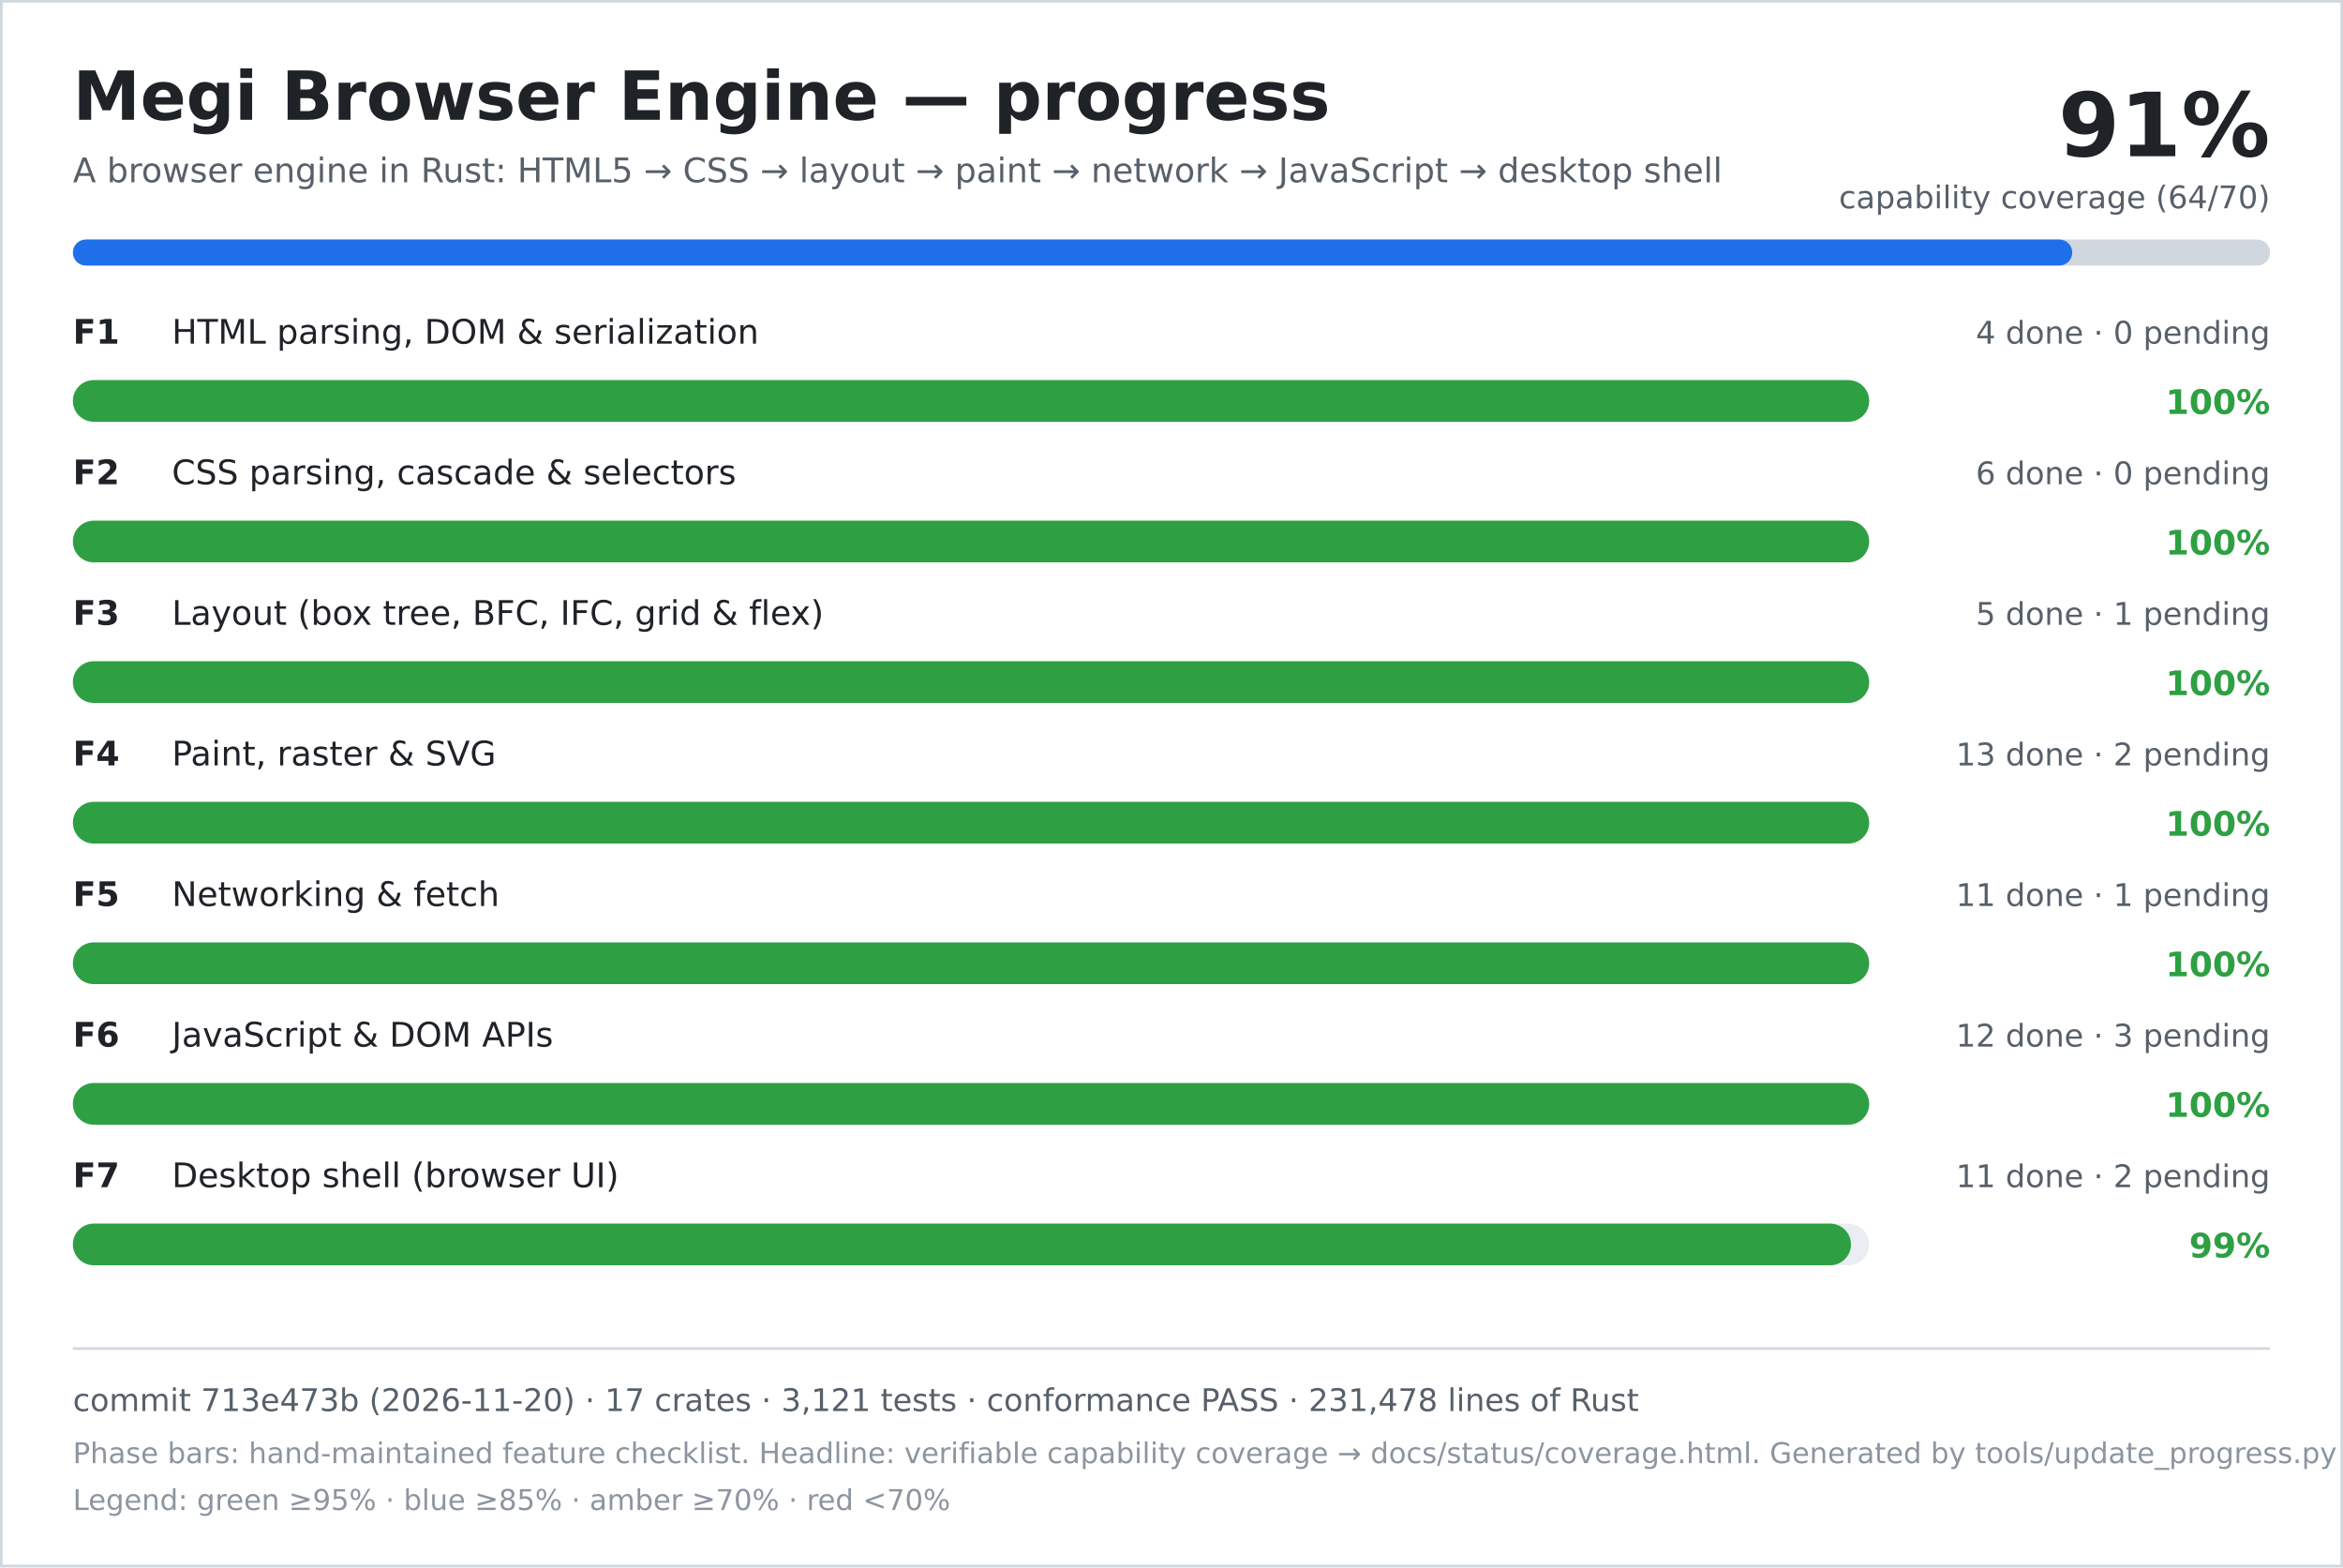
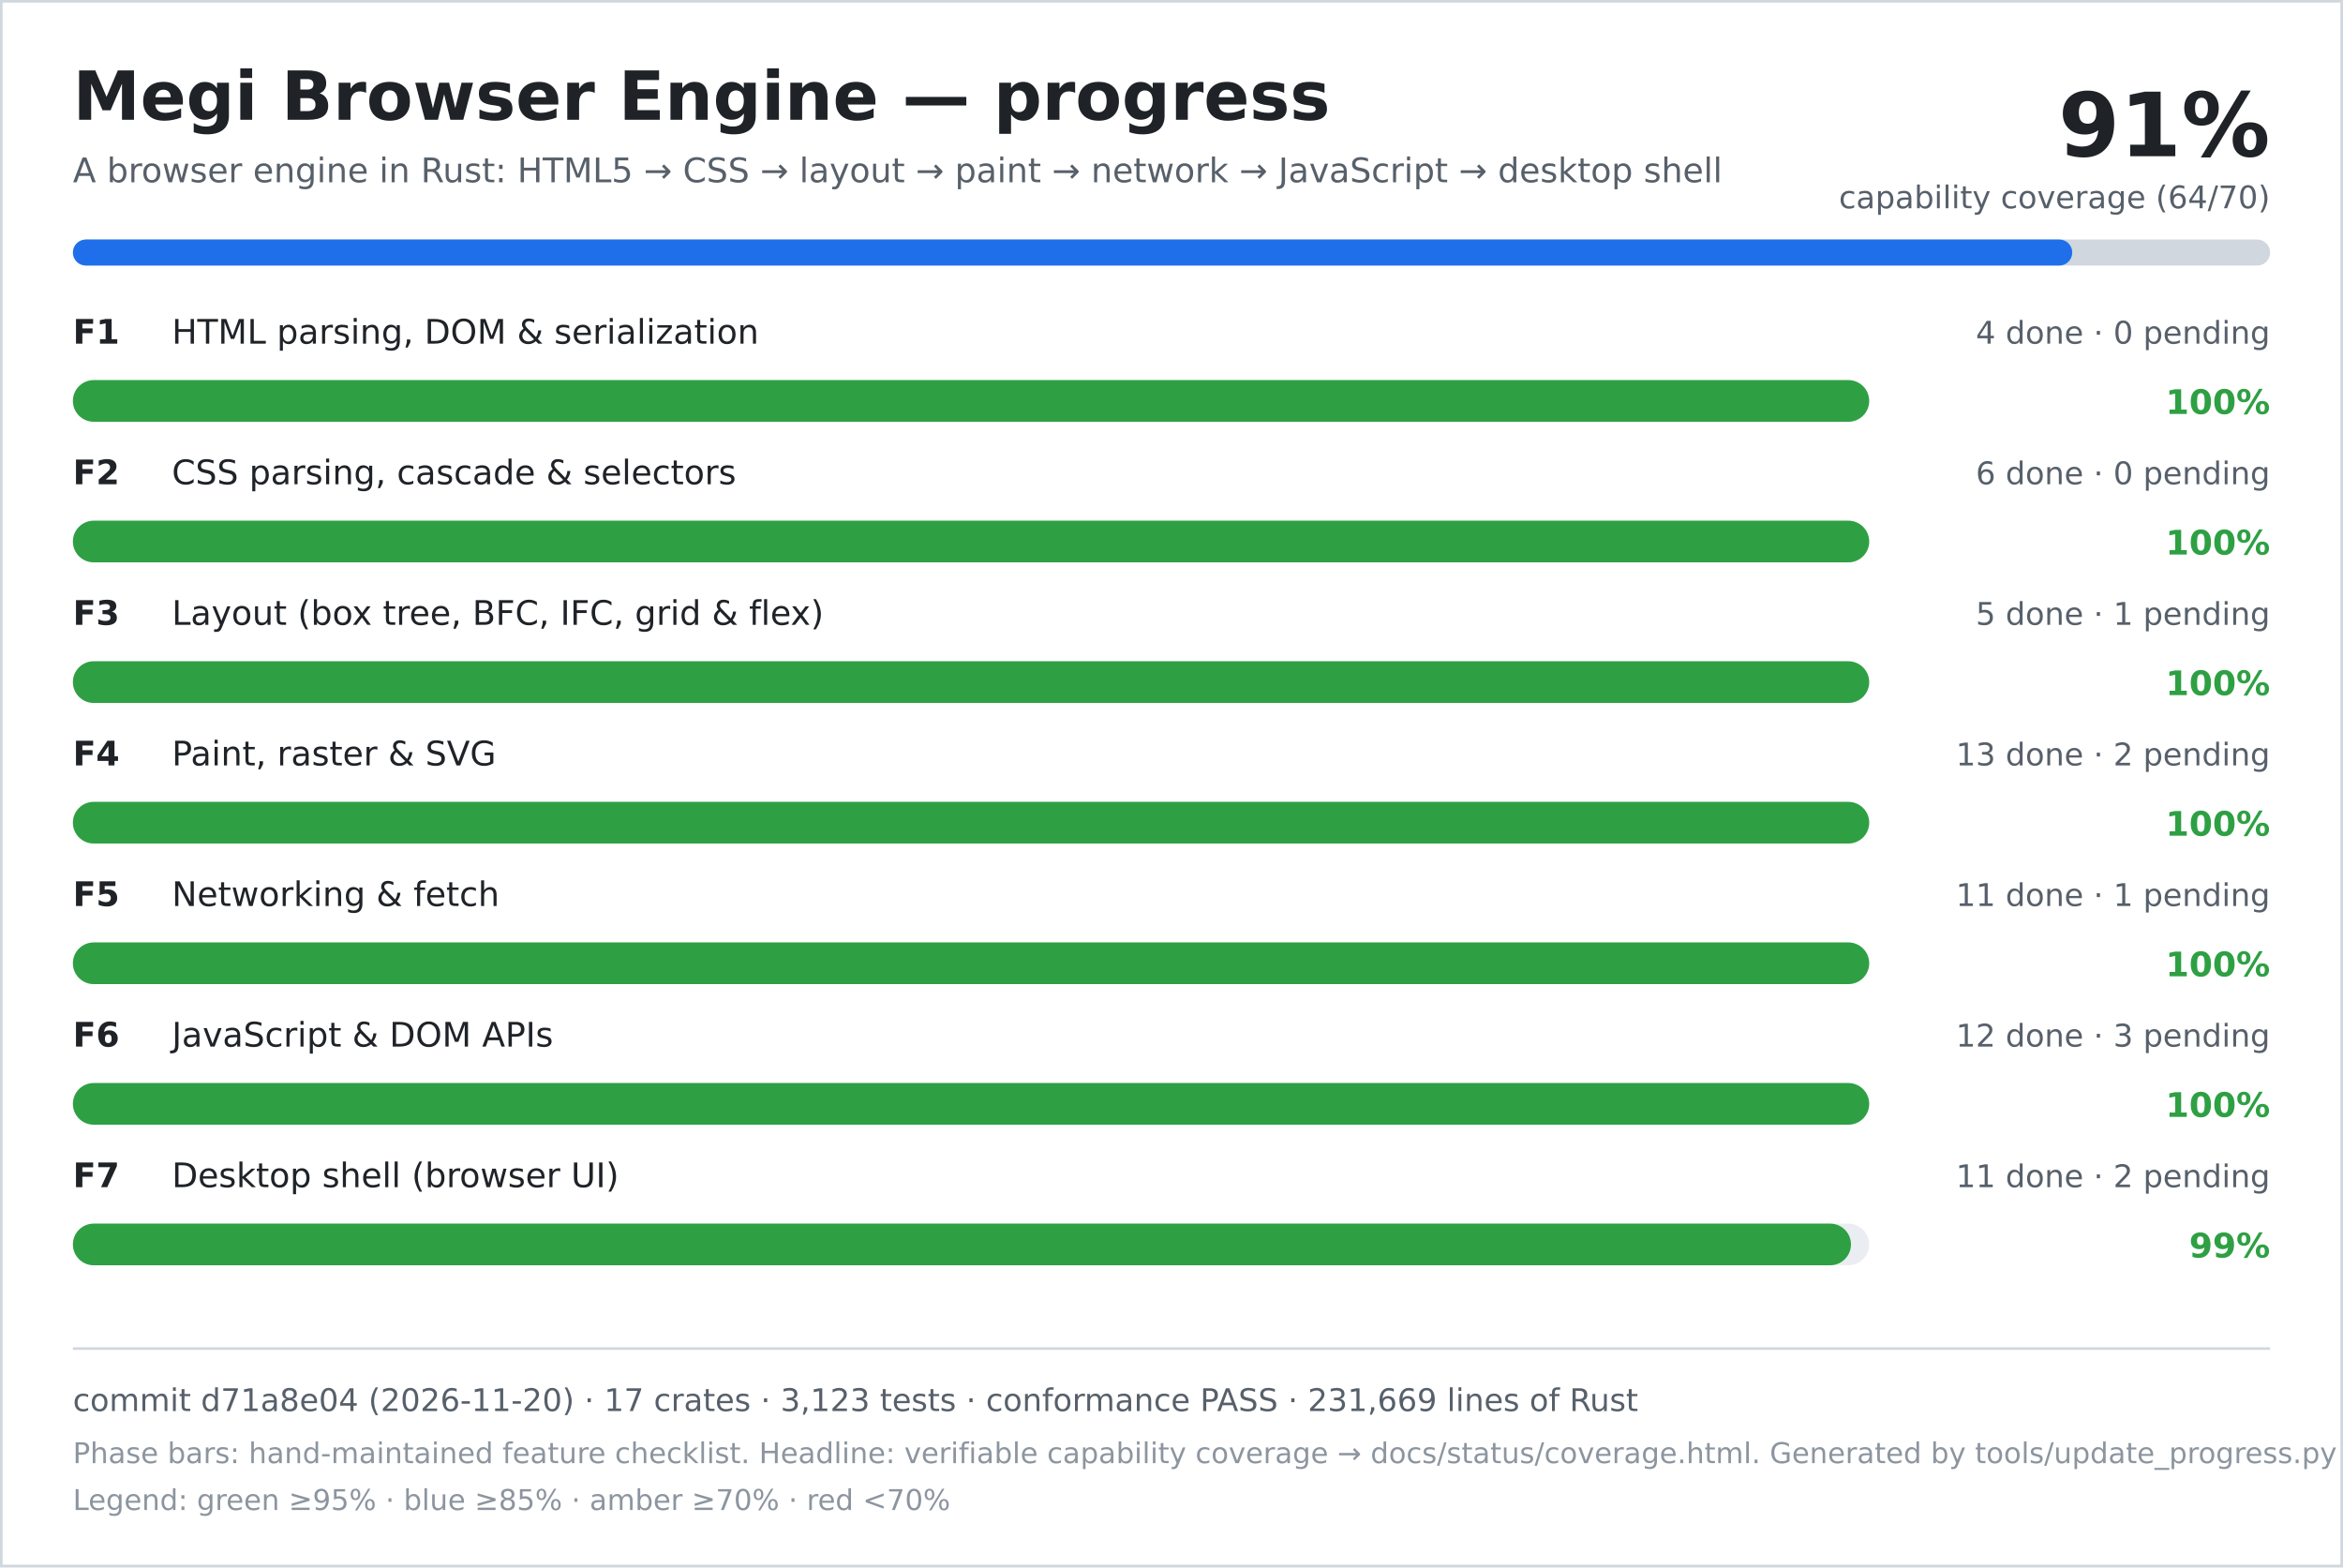
<svg xmlns="http://www.w3.org/2000/svg" width="900" height="602" viewBox="0 0 900 602" role="img" aria-labelledby="title desc">
  <rect width="900" height="602" fill="#ffffff" />
  <rect x="0.5" y="0.5" width="899" height="601" fill="none" stroke="#d0d7de" />
  <text x="28" y="46" font-family="DejaVu Sans, Verdana, sans-serif" font-size="26" font-weight="700" fill="#1f2328">Megi Browser Engine — progress</text>
  <text x="28" y="70" font-family="DejaVu Sans, Verdana, sans-serif" font-size="13" fill="#57606a">A browser engine in Rust: HTML5 → CSS → layout → paint → network → JavaScript → desktop shell</text>
  <text x="872" y="60" text-anchor="end" font-family="DejaVu Sans, Verdana, sans-serif" font-size="34" font-weight="700" fill="#1f2328">91%</text>
  <text x="872" y="80" text-anchor="end" font-family="DejaVu Sans, Verdana, sans-serif" font-size="12" fill="#57606a">capability coverage (64/70)</text>
  <rect x="28" y="92" width="844" height="10" rx="5" fill="#d0d7de" />
  <rect x="28" y="92" width="768" height="10" rx="5" fill="#1f6feb" />
  <text x="28" y="132" font-family="DejaVu Sans, Verdana, sans-serif" font-size="13" font-weight="700" fill="#1f2328">F1</text>
  <text x="66" y="132" font-family="DejaVu Sans, Verdana, sans-serif" font-size="13" fill="#1f2328">HTML parsing, DOM &amp; serialization</text>
  <text x="872" y="132" text-anchor="end" font-family="DejaVu Sans, Verdana, sans-serif" font-size="12" fill="#57606a">4 done · 0 pending</text>
  <rect x="28" y="146" width="690" height="16" rx="8" fill="#eaeef2" />
  <rect x="28" y="146" width="690" height="16" rx="8" fill="#2ea043" />
  <text x="872" y="159" text-anchor="end" font-family="DejaVu Sans, Verdana, sans-serif" font-size="13" font-weight="700" fill="#2ea043">100%</text>
  <text x="28" y="186" font-family="DejaVu Sans, Verdana, sans-serif" font-size="13" font-weight="700" fill="#1f2328">F2</text>
  <text x="66" y="186" font-family="DejaVu Sans, Verdana, sans-serif" font-size="13" fill="#1f2328">CSS parsing, cascade &amp; selectors</text>
  <text x="872" y="186" text-anchor="end" font-family="DejaVu Sans, Verdana, sans-serif" font-size="12" fill="#57606a">6 done · 0 pending</text>
  <rect x="28" y="200" width="690" height="16" rx="8" fill="#eaeef2" />
  <rect x="28" y="200" width="690" height="16" rx="8" fill="#2ea043" />
  <text x="872" y="213" text-anchor="end" font-family="DejaVu Sans, Verdana, sans-serif" font-size="13" font-weight="700" fill="#2ea043">100%</text>
  <text x="28" y="240" font-family="DejaVu Sans, Verdana, sans-serif" font-size="13" font-weight="700" fill="#1f2328">F3</text>
  <text x="66" y="240" font-family="DejaVu Sans, Verdana, sans-serif" font-size="13" fill="#1f2328">Layout (box tree, BFC, IFC, grid &amp; flex)</text>
  <text x="872" y="240" text-anchor="end" font-family="DejaVu Sans, Verdana, sans-serif" font-size="12" fill="#57606a">5 done · 1 pending</text>
  <rect x="28" y="254" width="690" height="16" rx="8" fill="#eaeef2" />
  <rect x="28" y="254" width="690" height="16" rx="8" fill="#2ea043" />
  <text x="872" y="267" text-anchor="end" font-family="DejaVu Sans, Verdana, sans-serif" font-size="13" font-weight="700" fill="#2ea043">100%</text>
  <text x="28" y="294" font-family="DejaVu Sans, Verdana, sans-serif" font-size="13" font-weight="700" fill="#1f2328">F4</text>
  <text x="66" y="294" font-family="DejaVu Sans, Verdana, sans-serif" font-size="13" fill="#1f2328">Paint, raster &amp; SVG</text>
  <text x="872" y="294" text-anchor="end" font-family="DejaVu Sans, Verdana, sans-serif" font-size="12" fill="#57606a">13 done · 2 pending</text>
  <rect x="28" y="308" width="690" height="16" rx="8" fill="#eaeef2" />
  <rect x="28" y="308" width="690" height="16" rx="8" fill="#2ea043" />
  <text x="872" y="321" text-anchor="end" font-family="DejaVu Sans, Verdana, sans-serif" font-size="13" font-weight="700" fill="#2ea043">100%</text>
  <text x="28" y="348" font-family="DejaVu Sans, Verdana, sans-serif" font-size="13" font-weight="700" fill="#1f2328">F5</text>
  <text x="66" y="348" font-family="DejaVu Sans, Verdana, sans-serif" font-size="13" fill="#1f2328">Networking &amp; fetch</text>
  <text x="872" y="348" text-anchor="end" font-family="DejaVu Sans, Verdana, sans-serif" font-size="12" fill="#57606a">11 done · 1 pending</text>
  <rect x="28" y="362" width="690" height="16" rx="8" fill="#eaeef2" />
  <rect x="28" y="362" width="690" height="16" rx="8" fill="#2ea043" />
  <text x="872" y="375" text-anchor="end" font-family="DejaVu Sans, Verdana, sans-serif" font-size="13" font-weight="700" fill="#2ea043">100%</text>
  <text x="28" y="402" font-family="DejaVu Sans, Verdana, sans-serif" font-size="13" font-weight="700" fill="#1f2328">F6</text>
  <text x="66" y="402" font-family="DejaVu Sans, Verdana, sans-serif" font-size="13" fill="#1f2328">JavaScript &amp; DOM APIs</text>
  <text x="872" y="402" text-anchor="end" font-family="DejaVu Sans, Verdana, sans-serif" font-size="12" fill="#57606a">12 done · 3 pending</text>
  <rect x="28" y="416" width="690" height="16" rx="8" fill="#eaeef2" />
  <rect x="28" y="416" width="690" height="16" rx="8" fill="#2ea043" />
  <text x="872" y="429" text-anchor="end" font-family="DejaVu Sans, Verdana, sans-serif" font-size="13" font-weight="700" fill="#2ea043">100%</text>
  <text x="28" y="456" font-family="DejaVu Sans, Verdana, sans-serif" font-size="13" font-weight="700" fill="#1f2328">F7</text>
  <text x="66" y="456" font-family="DejaVu Sans, Verdana, sans-serif" font-size="13" fill="#1f2328">Desktop shell (browser UI)</text>
  <text x="872" y="456" text-anchor="end" font-family="DejaVu Sans, Verdana, sans-serif" font-size="12" fill="#57606a">11 done · 2 pending</text>
  <rect x="28" y="470" width="690" height="16" rx="8" fill="#eaeef2" />
  <rect x="28" y="470" width="683" height="16" rx="8" fill="#2ea043" />
  <text x="872" y="483" text-anchor="end" font-family="DejaVu Sans, Verdana, sans-serif" font-size="13" font-weight="700" fill="#2ea043">99%</text>
  <line x1="28" y1="518" x2="872" y2="518" stroke="#d0d7de" />
-   <text x="28" y="542" font-family="DejaVu Sans, Verdana, sans-serif" font-size="12" fill="#57606a">commit 713e473b (2026-11-20) · 17 crates · 3,121 tests · conformance PASS · 231,478 lines of Rust</text>
+   <text x="28" y="542" font-family="DejaVu Sans, Verdana, sans-serif" font-size="12" fill="#57606a">commit d71a8e04 (2026-11-20) · 17 crates · 3,123 tests · conformance PASS · 231,669 lines of Rust</text>
  <text x="28" y="562" font-family="DejaVu Sans, Verdana, sans-serif" font-size="11" fill="#8c959f">Phase bars: hand-maintained feature checklist. Headline: verifiable capability coverage → docs/status/coverage.html. Generated by tools/update_progress.py — do not edit.</text>
  <text x="28" y="580" font-family="DejaVu Sans, Verdana, sans-serif" font-size="11" fill="#8c959f">Legend: green ≥95% · blue ≥85% · amber ≥70% · red &lt;70%</text>
</svg>
